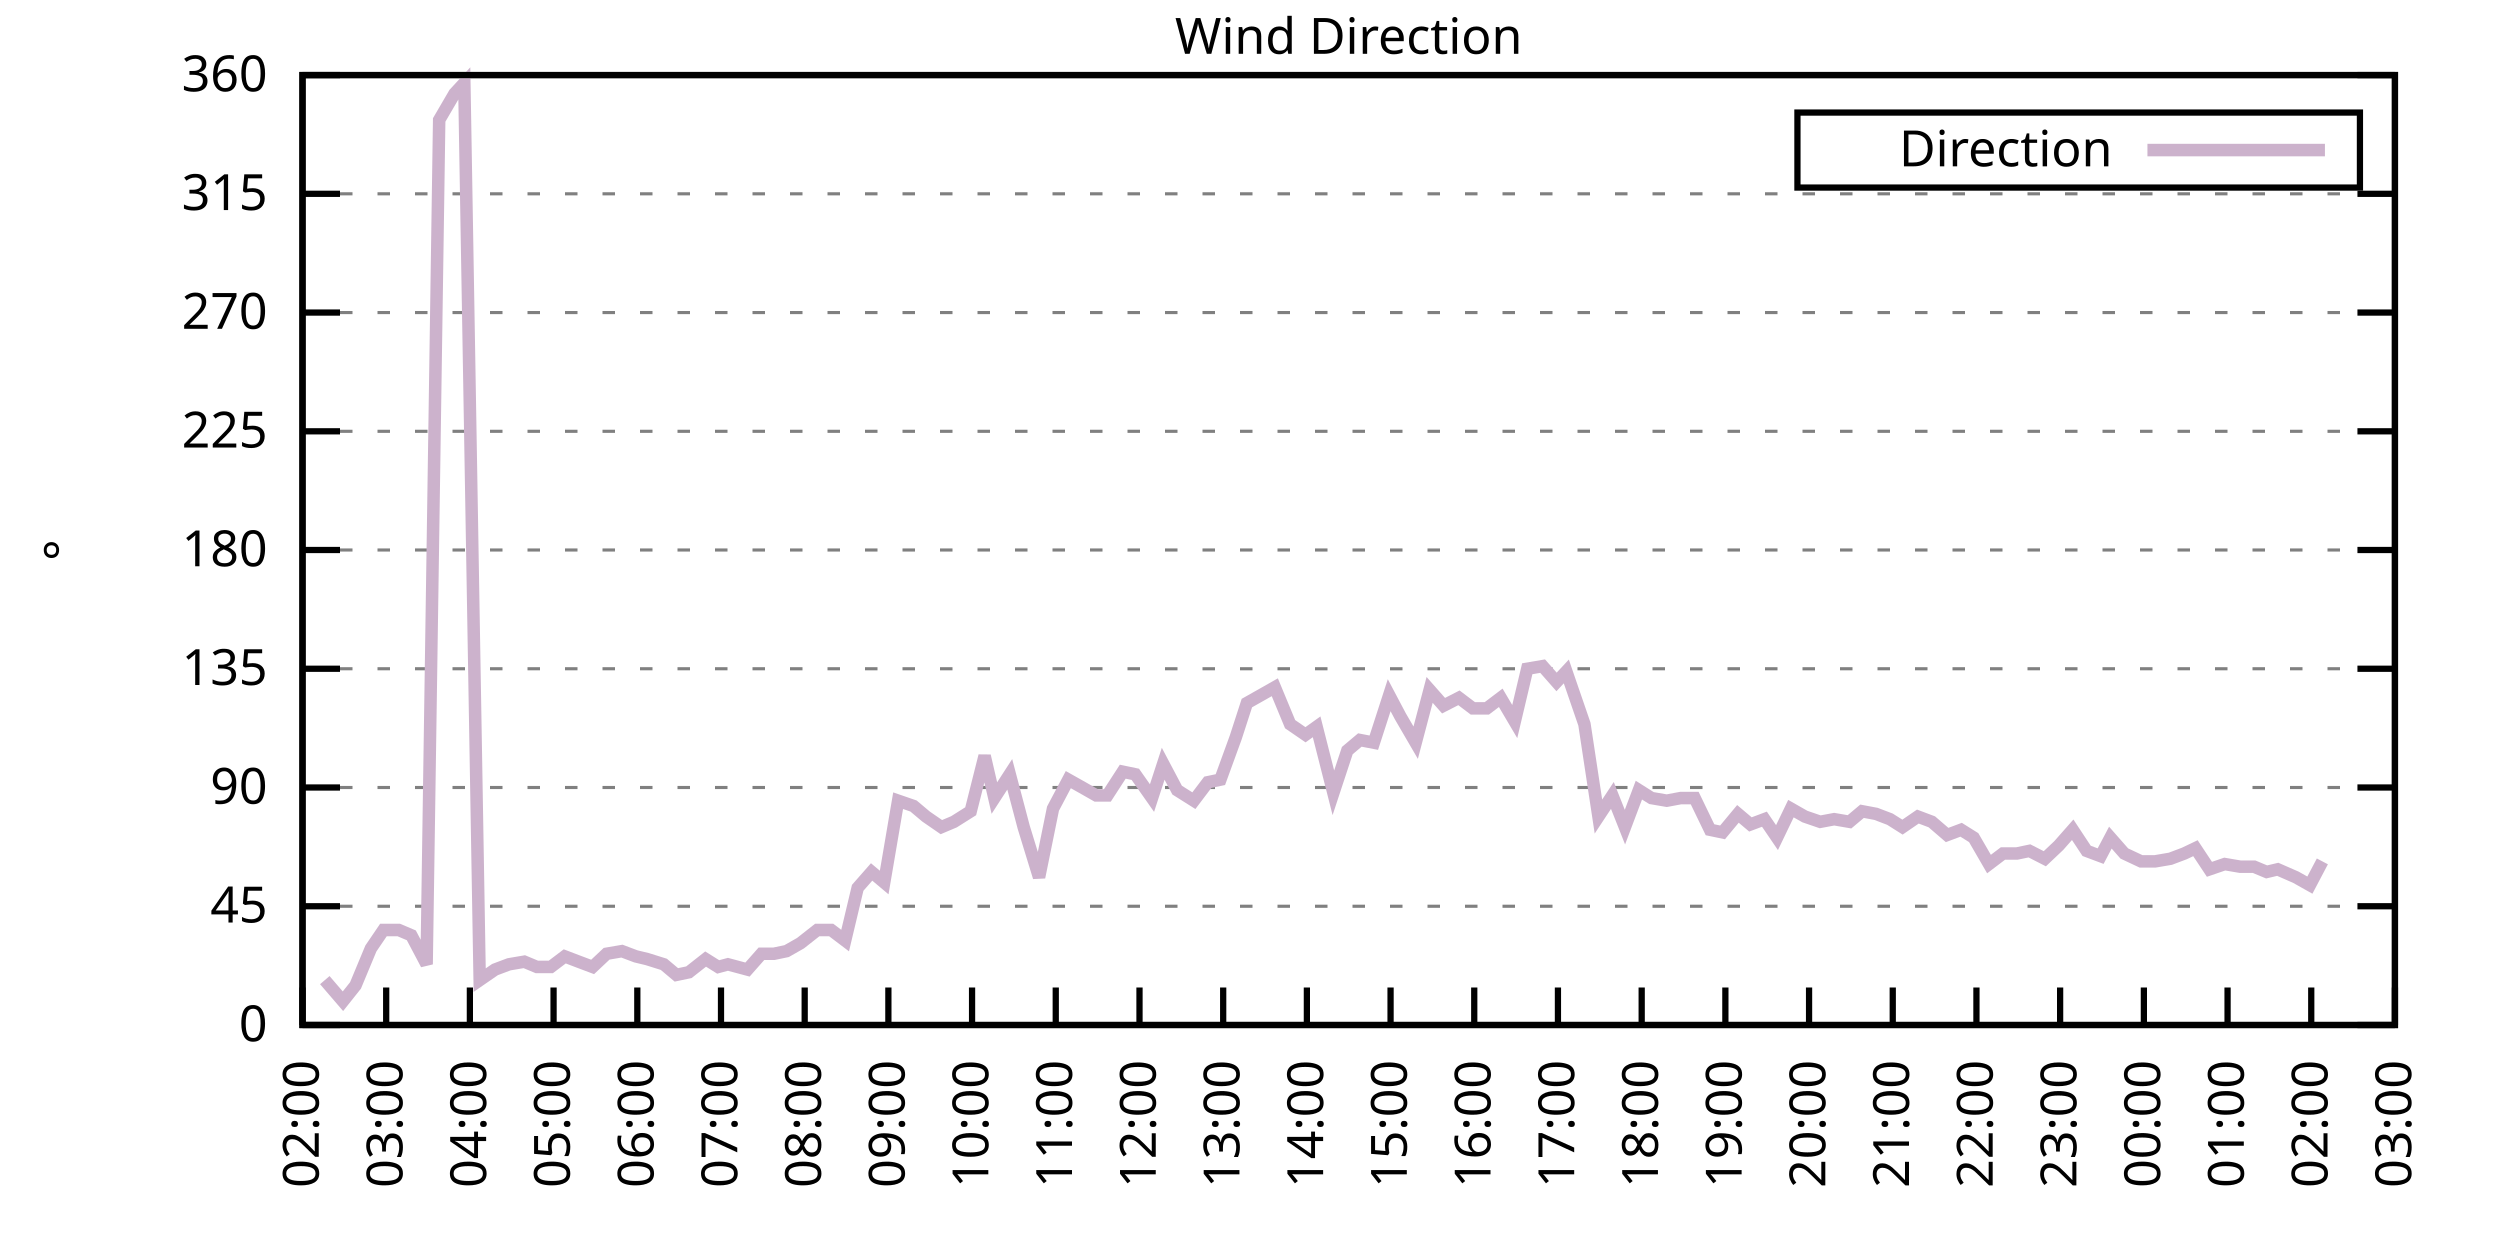
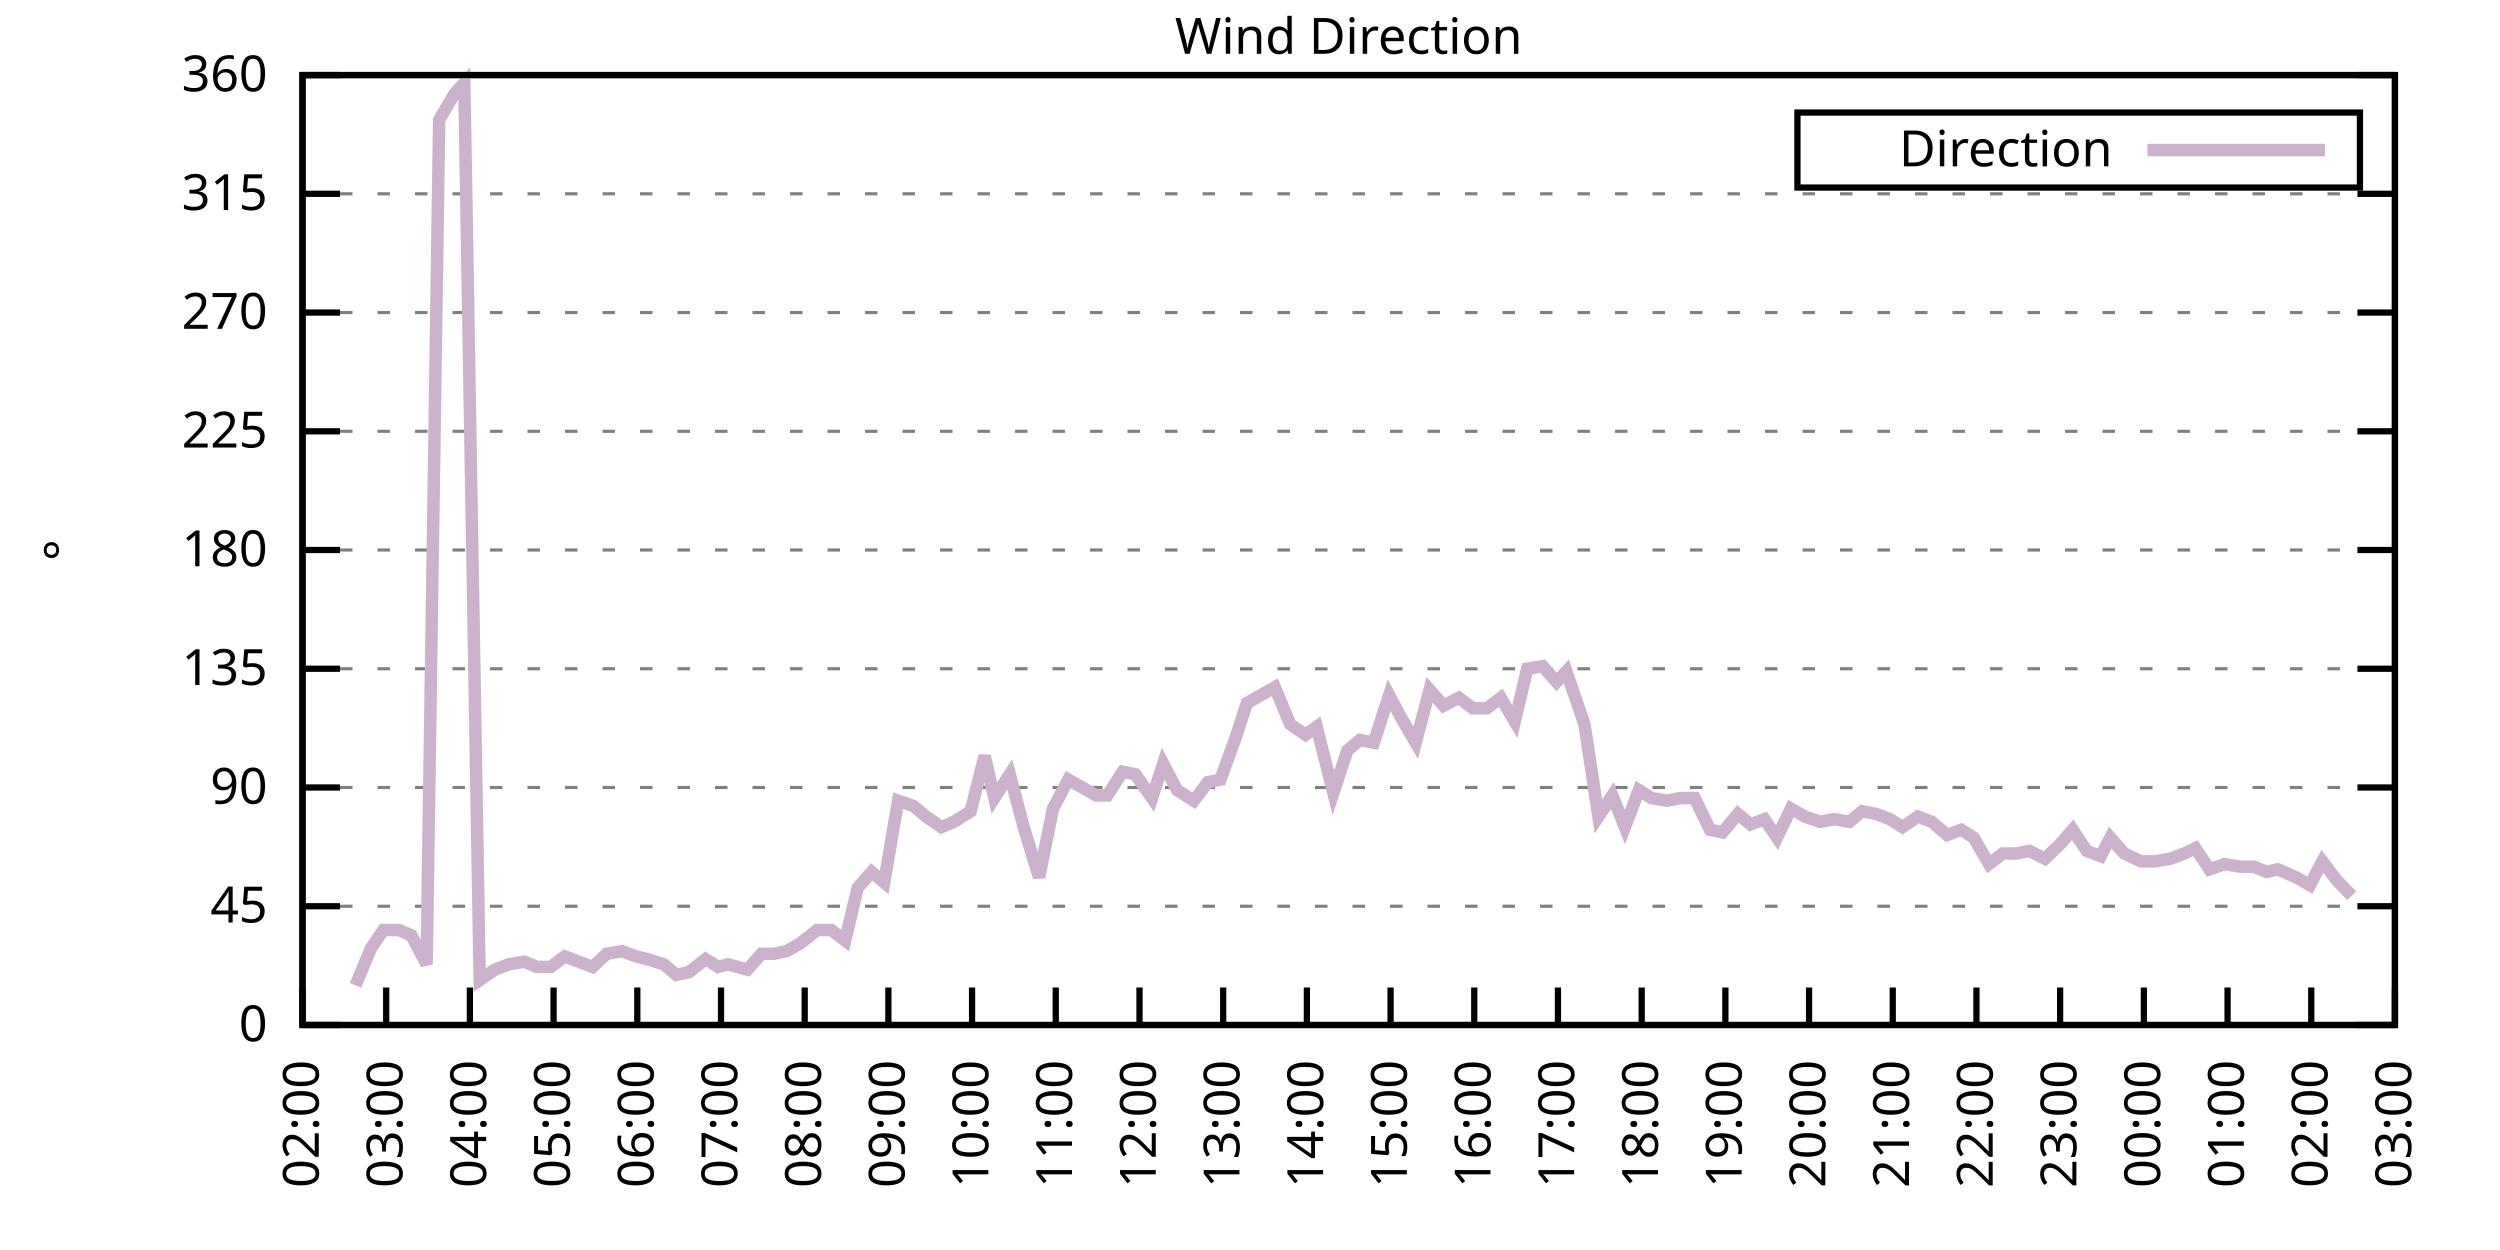
<svg xmlns="http://www.w3.org/2000/svg" xmlns:xlink="http://www.w3.org/1999/xlink" width="400" height="200" viewBox="0 0 400 200">
  <g id="gnuplot_canvas">
    <rect x="0" y="0" width="400" height="200" fill="none" />
    <defs>
      <circle id="gpDot" r="0.5" stroke-width="0.5" stroke="currentColor" />
      <path id="gpPt0" stroke-width="0.333" stroke="currentColor" d="M-1,0 h2 M0,-1 v2" />
      <path id="gpPt1" stroke-width="0.333" stroke="currentColor" d="M-1,-1 L1,1 M1,-1 L-1,1" />
      <path id="gpPt2" stroke-width="0.333" stroke="currentColor" d="M-1,0 L1,0 M0,-1 L0,1 M-1,-1 L1,1 M-1,1 L1,-1" />
      <rect id="gpPt3" stroke-width="0.333" stroke="currentColor" x="-1" y="-1" width="2" height="2" />
      <rect id="gpPt4" stroke-width="0.333" stroke="currentColor" fill="currentColor" x="-1" y="-1" width="2" height="2" />
      <circle id="gpPt5" stroke-width="0.333" stroke="currentColor" cx="0" cy="0" r="1" />
      <use xlink:href="#gpPt5" id="gpPt6" fill="currentColor" stroke="none" />
      <path id="gpPt7" stroke-width="0.333" stroke="currentColor" d="M0,-1.33 L-1.33,0.67 L1.33,0.67 z" />
      <use xlink:href="#gpPt7" id="gpPt8" fill="currentColor" stroke="none" />
      <use xlink:href="#gpPt7" id="gpPt9" stroke="currentColor" transform="rotate(180)" />
      <use xlink:href="#gpPt9" id="gpPt10" fill="currentColor" stroke="none" />
      <use xlink:href="#gpPt3" id="gpPt11" stroke="currentColor" transform="rotate(45)" />
      <use xlink:href="#gpPt11" id="gpPt12" fill="currentColor" stroke="none" />
      <path id="gpPt13" stroke-width="0.333" stroke="currentColor" d="M0,1.330 L1.265,0.411 L0.782,-1.067 L-0.782,-1.076 L-1.265,0.411 z" />
      <use xlink:href="#gpPt13" id="gpPt14" fill="currentColor" stroke="none" />
      <filter id="textbox" filterUnits="objectBoundingBox" x="0" y="0" height="1" width="1">
        <feFlood flood-color="white" flood-opacity="1" result="bgnd" />
        <feComposite in="SourceGraphic" in2="bgnd" operator="atop" />
      </filter>
      <filter id="greybox" filterUnits="objectBoundingBox" x="0" y="0" height="1" width="1">
        <feFlood flood-color="lightgrey" flood-opacity="1" result="grey" />
        <feComposite in="SourceGraphic" in2="grey" operator="atop" />
      </filter>
    </defs>
    <g fill="none" color="white" stroke="currentColor" stroke-width="1.00" stroke-linecap="butt" stroke-linejoin="miter">
</g>
    <g fill="none" color="black" stroke="currentColor" stroke-width="1.00" stroke-linecap="butt" stroke-linejoin="miter">
      <g stroke="none" shape-rendering="crispEdges">
        <polygon fill="rgb(255, 255, 255)" points="48.40,164.00 383.18,164.00 383.18,12.02 48.40,12.02 " />
      </g>
    </g>
    <g fill="none" color="black" stroke="currentColor" stroke-width="1.00" stroke-linecap="butt" stroke-linejoin="miter">
</g>
    <g fill="none" color="black" stroke="black" stroke-width="0.50" stroke-linecap="butt" stroke-linejoin="miter">
</g>
    <g fill="none" color="gray" stroke="currentColor" stroke-width="0.50" stroke-linecap="butt" stroke-linejoin="miter">
      <path stroke="gray" stroke-dasharray="2,4" class="gridline" d="M48.40,164.00 L383.19,164.00  " />
    </g>
    <g fill="none" color="gray" stroke="gray" stroke-width="1.00" stroke-linecap="butt" stroke-linejoin="miter">
</g>
    <g fill="none" color="black" stroke="currentColor" stroke-width="1.00" stroke-linecap="butt" stroke-linejoin="miter">
      <path stroke="black" d="M48.40,164.00 L54.40,164.00 M383.19,164.00 L377.19,164.00  " />
      <g transform="translate(42.80,166.60)" stroke="none" fill="black" font-family="Sans" font-size="8.00" text-anchor="end">
        <text>
          <tspan font-family="Sans"> 0</tspan>
        </text>
      </g>
    </g>
    <g fill="none" color="black" stroke="currentColor" stroke-width="1.00" stroke-linecap="butt" stroke-linejoin="miter">
</g>
    <g fill="none" color="black" stroke="black" stroke-width="0.50" stroke-linecap="butt" stroke-linejoin="miter">
</g>
    <g fill="none" color="gray" stroke="currentColor" stroke-width="0.50" stroke-linecap="butt" stroke-linejoin="miter">
      <path stroke="gray" stroke-dasharray="2,4" class="gridline" d="M48.40,145.00 L383.19,145.00  " />
    </g>
    <g fill="none" color="gray" stroke="gray" stroke-width="1.00" stroke-linecap="butt" stroke-linejoin="miter">
</g>
    <g fill="none" color="black" stroke="currentColor" stroke-width="1.00" stroke-linecap="butt" stroke-linejoin="miter">
      <path stroke="black" d="M48.40,145.00 L54.40,145.00 M383.19,145.00 L377.19,145.00  " />
      <g transform="translate(42.80,147.60)" stroke="none" fill="black" font-family="Sans" font-size="8.00" text-anchor="end">
        <text>
          <tspan font-family="Sans"> 45</tspan>
        </text>
      </g>
    </g>
    <g fill="none" color="black" stroke="currentColor" stroke-width="1.00" stroke-linecap="butt" stroke-linejoin="miter">
</g>
    <g fill="none" color="black" stroke="black" stroke-width="0.50" stroke-linecap="butt" stroke-linejoin="miter">
</g>
    <g fill="none" color="gray" stroke="currentColor" stroke-width="0.50" stroke-linecap="butt" stroke-linejoin="miter">
      <path stroke="gray" stroke-dasharray="2,4" class="gridline" d="M48.40,126.00 L383.19,126.00  " />
    </g>
    <g fill="none" color="gray" stroke="gray" stroke-width="1.00" stroke-linecap="butt" stroke-linejoin="miter">
</g>
    <g fill="none" color="black" stroke="currentColor" stroke-width="1.00" stroke-linecap="butt" stroke-linejoin="miter">
      <path stroke="black" d="M48.40,126.00 L54.40,126.00 M383.19,126.00 L377.19,126.00  " />
      <g transform="translate(42.80,128.60)" stroke="none" fill="black" font-family="Sans" font-size="8.00" text-anchor="end">
        <text>
          <tspan font-family="Sans"> 90</tspan>
        </text>
      </g>
    </g>
    <g fill="none" color="black" stroke="currentColor" stroke-width="1.00" stroke-linecap="butt" stroke-linejoin="miter">
</g>
    <g fill="none" color="black" stroke="black" stroke-width="0.50" stroke-linecap="butt" stroke-linejoin="miter">
</g>
    <g fill="none" color="gray" stroke="currentColor" stroke-width="0.50" stroke-linecap="butt" stroke-linejoin="miter">
      <path stroke="gray" stroke-dasharray="2,4" class="gridline" d="M48.40,107.00 L383.19,107.00  " />
    </g>
    <g fill="none" color="gray" stroke="gray" stroke-width="1.00" stroke-linecap="butt" stroke-linejoin="miter">
</g>
    <g fill="none" color="black" stroke="currentColor" stroke-width="1.00" stroke-linecap="butt" stroke-linejoin="miter">
      <path stroke="black" d="M48.40,107.00 L54.40,107.00 M383.19,107.00 L377.19,107.00  " />
      <g transform="translate(42.80,109.60)" stroke="none" fill="black" font-family="Sans" font-size="8.00" text-anchor="end">
        <text>
          <tspan font-family="Sans"> 135</tspan>
        </text>
      </g>
    </g>
    <g fill="none" color="black" stroke="currentColor" stroke-width="1.00" stroke-linecap="butt" stroke-linejoin="miter">
</g>
    <g fill="none" color="black" stroke="black" stroke-width="0.50" stroke-linecap="butt" stroke-linejoin="miter">
</g>
    <g fill="none" color="gray" stroke="currentColor" stroke-width="0.50" stroke-linecap="butt" stroke-linejoin="miter">
      <path stroke="gray" stroke-dasharray="2,4" class="gridline" d="M48.40,88.00 L383.19,88.00  " />
    </g>
    <g fill="none" color="gray" stroke="gray" stroke-width="1.00" stroke-linecap="butt" stroke-linejoin="miter">
</g>
    <g fill="none" color="black" stroke="currentColor" stroke-width="1.00" stroke-linecap="butt" stroke-linejoin="miter">
      <path stroke="black" d="M48.40,88.00 L54.40,88.00 M383.19,88.00 L377.19,88.00  " />
      <g transform="translate(42.80,90.60)" stroke="none" fill="black" font-family="Sans" font-size="8.00" text-anchor="end">
        <text>
          <tspan font-family="Sans"> 180</tspan>
        </text>
      </g>
    </g>
    <g fill="none" color="black" stroke="currentColor" stroke-width="1.00" stroke-linecap="butt" stroke-linejoin="miter">
</g>
    <g fill="none" color="black" stroke="black" stroke-width="0.50" stroke-linecap="butt" stroke-linejoin="miter">
</g>
    <g fill="none" color="gray" stroke="currentColor" stroke-width="0.50" stroke-linecap="butt" stroke-linejoin="miter">
      <path stroke="gray" stroke-dasharray="2,4" class="gridline" d="M48.40,69.01 L383.19,69.01  " />
    </g>
    <g fill="none" color="gray" stroke="gray" stroke-width="1.00" stroke-linecap="butt" stroke-linejoin="miter">
</g>
    <g fill="none" color="black" stroke="currentColor" stroke-width="1.00" stroke-linecap="butt" stroke-linejoin="miter">
      <path stroke="black" d="M48.40,69.01 L54.40,69.01 M383.19,69.01 L377.19,69.01  " />
      <g transform="translate(42.80,71.61)" stroke="none" fill="black" font-family="Sans" font-size="8.00" text-anchor="end">
        <text>
          <tspan font-family="Sans"> 225</tspan>
        </text>
      </g>
    </g>
    <g fill="none" color="black" stroke="currentColor" stroke-width="1.00" stroke-linecap="butt" stroke-linejoin="miter">
</g>
    <g fill="none" color="black" stroke="black" stroke-width="0.50" stroke-linecap="butt" stroke-linejoin="miter">
</g>
    <g fill="none" color="gray" stroke="currentColor" stroke-width="0.50" stroke-linecap="butt" stroke-linejoin="miter">
      <path stroke="gray" stroke-dasharray="2,4" class="gridline" d="M48.40,50.01 L383.19,50.01  " />
    </g>
    <g fill="none" color="gray" stroke="gray" stroke-width="1.00" stroke-linecap="butt" stroke-linejoin="miter">
</g>
    <g fill="none" color="black" stroke="currentColor" stroke-width="1.00" stroke-linecap="butt" stroke-linejoin="miter">
      <path stroke="black" d="M48.40,50.01 L54.40,50.01 M383.19,50.01 L377.19,50.01  " />
      <g transform="translate(42.80,52.61)" stroke="none" fill="black" font-family="Sans" font-size="8.00" text-anchor="end">
        <text>
          <tspan font-family="Sans"> 270</tspan>
        </text>
      </g>
    </g>
    <g fill="none" color="black" stroke="currentColor" stroke-width="1.00" stroke-linecap="butt" stroke-linejoin="miter">
</g>
    <g fill="none" color="black" stroke="black" stroke-width="0.50" stroke-linecap="butt" stroke-linejoin="miter">
</g>
    <g fill="none" color="gray" stroke="currentColor" stroke-width="0.50" stroke-linecap="butt" stroke-linejoin="miter">
      <path stroke="gray" stroke-dasharray="2,4" class="gridline" d="M48.40,31.01 L383.19,31.01  " />
    </g>
    <g fill="none" color="gray" stroke="gray" stroke-width="1.00" stroke-linecap="butt" stroke-linejoin="miter">
</g>
    <g fill="none" color="black" stroke="currentColor" stroke-width="1.00" stroke-linecap="butt" stroke-linejoin="miter">
      <path stroke="black" d="M48.40,31.01 L54.40,31.01 M383.19,31.01 L377.19,31.01  " />
      <g transform="translate(42.80,33.61)" stroke="none" fill="black" font-family="Sans" font-size="8.00" text-anchor="end">
        <text>
          <tspan font-family="Sans"> 315</tspan>
        </text>
      </g>
    </g>
    <g fill="none" color="black" stroke="currentColor" stroke-width="1.00" stroke-linecap="butt" stroke-linejoin="miter">
</g>
    <g fill="none" color="black" stroke="black" stroke-width="0.50" stroke-linecap="butt" stroke-linejoin="miter">
</g>
    <g fill="none" color="gray" stroke="currentColor" stroke-width="0.50" stroke-linecap="butt" stroke-linejoin="miter">
      <path stroke="gray" stroke-dasharray="2,4" class="gridline" d="M48.40,12.01 L383.19,12.01  " />
    </g>
    <g fill="none" color="gray" stroke="gray" stroke-width="1.00" stroke-linecap="butt" stroke-linejoin="miter">
</g>
    <g fill="none" color="black" stroke="currentColor" stroke-width="1.00" stroke-linecap="butt" stroke-linejoin="miter">
      <path stroke="black" d="M48.40,12.01 L54.40,12.01 M383.19,12.01 L377.19,12.01  " />
      <g transform="translate(42.80,14.61)" stroke="none" fill="black" font-family="Sans" font-size="8.00" text-anchor="end">
        <text>
          <tspan font-family="Sans"> 360</tspan>
        </text>
      </g>
    </g>
    <g fill="none" color="black" stroke="currentColor" stroke-width="1.00" stroke-linecap="butt" stroke-linejoin="miter">
      <path stroke="black" d="M48.40,164.00 L48.40,158.00  " />
      <g transform="translate(51.00,169.60) rotate(270.00)" stroke="none" fill="black" font-family="Sans" font-size="8.00" text-anchor="end">
        <text>
          <tspan font-family="Sans">02:00</tspan>
        </text>
      </g>
    </g>
    <g fill="none" color="black" stroke="currentColor" stroke-width="1.00" stroke-linecap="butt" stroke-linejoin="miter">
      <path stroke="black" d="M61.79,164.00 L61.79,158.00  " />
      <g transform="translate(64.39,169.60) rotate(270.00)" stroke="none" fill="black" font-family="Sans" font-size="8.00" text-anchor="end">
        <text>
          <tspan font-family="Sans">03:00</tspan>
        </text>
      </g>
    </g>
    <g fill="none" color="black" stroke="currentColor" stroke-width="1.00" stroke-linecap="butt" stroke-linejoin="miter">
      <path stroke="black" d="M75.18,164.00 L75.18,158.00  " />
      <g transform="translate(77.78,169.60) rotate(270.00)" stroke="none" fill="black" font-family="Sans" font-size="8.00" text-anchor="end">
        <text>
          <tspan font-family="Sans">04:00</tspan>
        </text>
      </g>
    </g>
    <g fill="none" color="black" stroke="currentColor" stroke-width="1.00" stroke-linecap="butt" stroke-linejoin="miter">
      <path stroke="black" d="M88.57,164.00 L88.57,158.00  " />
      <g transform="translate(91.17,169.60) rotate(270.00)" stroke="none" fill="black" font-family="Sans" font-size="8.00" text-anchor="end">
        <text>
          <tspan font-family="Sans">05:00</tspan>
        </text>
      </g>
    </g>
    <g fill="none" color="black" stroke="currentColor" stroke-width="1.00" stroke-linecap="butt" stroke-linejoin="miter">
      <path stroke="black" d="M101.97,164.00 L101.97,158.00  " />
      <g transform="translate(104.57,169.60) rotate(270.00)" stroke="none" fill="black" font-family="Sans" font-size="8.00" text-anchor="end">
        <text>
          <tspan font-family="Sans">06:00</tspan>
        </text>
      </g>
    </g>
    <g fill="none" color="black" stroke="currentColor" stroke-width="1.00" stroke-linecap="butt" stroke-linejoin="miter">
      <path stroke="black" d="M115.36,164.00 L115.36,158.00  " />
      <g transform="translate(117.96,169.60) rotate(270.00)" stroke="none" fill="black" font-family="Sans" font-size="8.00" text-anchor="end">
        <text>
          <tspan font-family="Sans">07:00</tspan>
        </text>
      </g>
    </g>
    <g fill="none" color="black" stroke="currentColor" stroke-width="1.00" stroke-linecap="butt" stroke-linejoin="miter">
      <path stroke="black" d="M128.75,164.00 L128.75,158.00  " />
      <g transform="translate(131.35,169.60) rotate(270.00)" stroke="none" fill="black" font-family="Sans" font-size="8.00" text-anchor="end">
        <text>
          <tspan font-family="Sans">08:00</tspan>
        </text>
      </g>
    </g>
    <g fill="none" color="black" stroke="currentColor" stroke-width="1.00" stroke-linecap="butt" stroke-linejoin="miter">
      <path stroke="black" d="M142.14,164.00 L142.14,158.00  " />
      <g transform="translate(144.74,169.60) rotate(270.00)" stroke="none" fill="black" font-family="Sans" font-size="8.00" text-anchor="end">
        <text>
          <tspan font-family="Sans">09:00</tspan>
        </text>
      </g>
    </g>
    <g fill="none" color="black" stroke="currentColor" stroke-width="1.00" stroke-linecap="butt" stroke-linejoin="miter">
      <path stroke="black" d="M155.53,164.00 L155.53,158.00  " />
      <g transform="translate(158.13,169.60) rotate(270.00)" stroke="none" fill="black" font-family="Sans" font-size="8.00" text-anchor="end">
        <text>
          <tspan font-family="Sans">10:00</tspan>
        </text>
      </g>
    </g>
    <g fill="none" color="black" stroke="currentColor" stroke-width="1.00" stroke-linecap="butt" stroke-linejoin="miter">
      <path stroke="black" d="M168.92,164.00 L168.92,158.00  " />
      <g transform="translate(171.52,169.60) rotate(270.00)" stroke="none" fill="black" font-family="Sans" font-size="8.00" text-anchor="end">
        <text>
          <tspan font-family="Sans">11:00</tspan>
        </text>
      </g>
    </g>
    <g fill="none" color="black" stroke="currentColor" stroke-width="1.00" stroke-linecap="butt" stroke-linejoin="miter">
      <path stroke="black" d="M182.32,164.00 L182.32,158.00  " />
      <g transform="translate(184.92,169.60) rotate(270.00)" stroke="none" fill="black" font-family="Sans" font-size="8.00" text-anchor="end">
        <text>
          <tspan font-family="Sans">12:00</tspan>
        </text>
      </g>
    </g>
    <g fill="none" color="black" stroke="currentColor" stroke-width="1.00" stroke-linecap="butt" stroke-linejoin="miter">
      <path stroke="black" d="M195.71,164.00 L195.71,158.00  " />
      <g transform="translate(198.31,169.60) rotate(270.00)" stroke="none" fill="black" font-family="Sans" font-size="8.00" text-anchor="end">
        <text>
          <tspan font-family="Sans">13:00</tspan>
        </text>
      </g>
    </g>
    <g fill="none" color="black" stroke="currentColor" stroke-width="1.00" stroke-linecap="butt" stroke-linejoin="miter">
      <path stroke="black" d="M209.10,164.00 L209.10,158.00  " />
      <g transform="translate(211.70,169.60) rotate(270.00)" stroke="none" fill="black" font-family="Sans" font-size="8.00" text-anchor="end">
        <text>
          <tspan font-family="Sans">14:00</tspan>
        </text>
      </g>
    </g>
    <g fill="none" color="black" stroke="currentColor" stroke-width="1.00" stroke-linecap="butt" stroke-linejoin="miter">
      <path stroke="black" d="M222.49,164.00 L222.49,158.00  " />
      <g transform="translate(225.09,169.60) rotate(270.00)" stroke="none" fill="black" font-family="Sans" font-size="8.00" text-anchor="end">
        <text>
          <tspan font-family="Sans">15:00</tspan>
        </text>
      </g>
    </g>
    <g fill="none" color="black" stroke="currentColor" stroke-width="1.00" stroke-linecap="butt" stroke-linejoin="miter">
      <path stroke="black" d="M235.88,164.00 L235.88,158.00  " />
      <g transform="translate(238.48,169.60) rotate(270.00)" stroke="none" fill="black" font-family="Sans" font-size="8.00" text-anchor="end">
        <text>
          <tspan font-family="Sans">16:00</tspan>
        </text>
      </g>
    </g>
    <g fill="none" color="black" stroke="currentColor" stroke-width="1.00" stroke-linecap="butt" stroke-linejoin="miter">
      <path stroke="black" d="M249.27,164.00 L249.27,158.00  " />
      <g transform="translate(251.87,169.60) rotate(270.00)" stroke="none" fill="black" font-family="Sans" font-size="8.00" text-anchor="end">
        <text>
          <tspan font-family="Sans">17:00</tspan>
        </text>
      </g>
    </g>
    <g fill="none" color="black" stroke="currentColor" stroke-width="1.00" stroke-linecap="butt" stroke-linejoin="miter">
      <path stroke="black" d="M262.67,164.00 L262.67,158.00  " />
      <g transform="translate(265.27,169.60) rotate(270.00)" stroke="none" fill="black" font-family="Sans" font-size="8.00" text-anchor="end">
        <text>
          <tspan font-family="Sans">18:00</tspan>
        </text>
      </g>
    </g>
    <g fill="none" color="black" stroke="currentColor" stroke-width="1.00" stroke-linecap="butt" stroke-linejoin="miter">
      <path stroke="black" d="M276.06,164.00 L276.06,158.00  " />
      <g transform="translate(278.66,169.60) rotate(270.00)" stroke="none" fill="black" font-family="Sans" font-size="8.00" text-anchor="end">
        <text>
          <tspan font-family="Sans">19:00</tspan>
        </text>
      </g>
    </g>
    <g fill="none" color="black" stroke="currentColor" stroke-width="1.00" stroke-linecap="butt" stroke-linejoin="miter">
      <path stroke="black" d="M289.45,164.00 L289.45,158.00  " />
      <g transform="translate(292.05,169.60) rotate(270.00)" stroke="none" fill="black" font-family="Sans" font-size="8.00" text-anchor="end">
        <text>
          <tspan font-family="Sans">20:00</tspan>
        </text>
      </g>
    </g>
    <g fill="none" color="black" stroke="currentColor" stroke-width="1.00" stroke-linecap="butt" stroke-linejoin="miter">
      <path stroke="black" d="M302.84,164.00 L302.84,158.00  " />
      <g transform="translate(305.44,169.60) rotate(270.00)" stroke="none" fill="black" font-family="Sans" font-size="8.00" text-anchor="end">
        <text>
          <tspan font-family="Sans">21:00</tspan>
        </text>
      </g>
    </g>
    <g fill="none" color="black" stroke="currentColor" stroke-width="1.00" stroke-linecap="butt" stroke-linejoin="miter">
      <path stroke="black" d="M316.23,164.00 L316.23,158.00  " />
      <g transform="translate(318.83,169.60) rotate(270.00)" stroke="none" fill="black" font-family="Sans" font-size="8.00" text-anchor="end">
        <text>
          <tspan font-family="Sans">22:00</tspan>
        </text>
      </g>
    </g>
    <g fill="none" color="black" stroke="currentColor" stroke-width="1.00" stroke-linecap="butt" stroke-linejoin="miter">
      <path stroke="black" d="M329.62,164.00 L329.62,158.00  " />
      <g transform="translate(332.22,169.60) rotate(270.00)" stroke="none" fill="black" font-family="Sans" font-size="8.00" text-anchor="end">
        <text>
          <tspan font-family="Sans">23:00</tspan>
        </text>
      </g>
    </g>
    <g fill="none" color="black" stroke="currentColor" stroke-width="1.00" stroke-linecap="butt" stroke-linejoin="miter">
      <path stroke="black" d="M343.02,164.00 L343.02,158.00  " />
      <g transform="translate(345.62,169.60) rotate(270.00)" stroke="none" fill="black" font-family="Sans" font-size="8.00" text-anchor="end">
        <text>
          <tspan font-family="Sans">00:00</tspan>
        </text>
      </g>
    </g>
    <g fill="none" color="black" stroke="currentColor" stroke-width="1.00" stroke-linecap="butt" stroke-linejoin="miter">
      <path stroke="black" d="M356.41,164.00 L356.41,158.00  " />
      <g transform="translate(359.01,169.60) rotate(270.00)" stroke="none" fill="black" font-family="Sans" font-size="8.00" text-anchor="end">
        <text>
          <tspan font-family="Sans">01:00</tspan>
        </text>
      </g>
    </g>
    <g fill="none" color="black" stroke="currentColor" stroke-width="1.00" stroke-linecap="butt" stroke-linejoin="miter">
      <path stroke="black" d="M369.80,164.00 L369.80,158.00  " />
      <g transform="translate(372.40,169.60) rotate(270.00)" stroke="none" fill="black" font-family="Sans" font-size="8.00" text-anchor="end">
        <text>
          <tspan font-family="Sans">02:00</tspan>
        </text>
      </g>
    </g>
    <g fill="none" color="black" stroke="currentColor" stroke-width="1.00" stroke-linecap="butt" stroke-linejoin="miter">
      <path stroke="black" d="M383.19,164.00 L383.19,158.00  " />
      <g transform="translate(385.79,169.60) rotate(270.00)" stroke="none" fill="black" font-family="Sans" font-size="8.00" text-anchor="end">
        <text>
          <tspan font-family="Sans">03:00</tspan>
        </text>
      </g>
    </g>
    <g fill="none" color="black" stroke="currentColor" stroke-width="1.00" stroke-linecap="butt" stroke-linejoin="miter">
</g>
    <g fill="none" color="black" stroke="currentColor" stroke-width="1.00" stroke-linecap="butt" stroke-linejoin="miter">
      <path stroke="black" d="M48.40,12.01 L48.40,164.00 L383.19,164.00 L383.19,12.01 L48.40,12.01 Z  " />
    </g>
    <g fill="none" color="black" stroke="currentColor" stroke-width="1.00" stroke-linecap="butt" stroke-linejoin="miter">
</g>
    <g fill="none" color="black" stroke="currentColor" stroke-width="1.00" stroke-linecap="butt" stroke-linejoin="miter">
      <path stroke="black" d="M287.59,30.01 L287.59,18.01 L377.59,18.01 L377.59,30.01 L287.59,30.01 Z  " />
    </g>
    <g id="Wind_direction_plot_1">
      <g fill="none" color="white" stroke="black" stroke-width="2.00" stroke-linecap="butt" stroke-linejoin="miter">
</g>
      <g fill="none" color="black" stroke="currentColor" stroke-width="2.00" stroke-linecap="butt" stroke-linejoin="miter">
        <g transform="translate(337.99,26.61)" stroke="none" fill="black" font-family="Sans" font-size="8.00" text-anchor="end">
          <text>
            <tspan font-family="Sans">Direction</tspan>
          </text>
        </g>
      </g>
      <g fill="none" color="black" stroke="currentColor" stroke-width="2.00" stroke-linecap="butt" stroke-linejoin="miter">
-         <path stroke="rgb(204, 178, 204)" d="M343.59,24.01 L371.99,24.01 M51.97,156.82 L54.87,160.20 L56.88,157.67 L59.34,151.76 L61.35,148.80 L63.80,148.80   L65.81,149.65 L68.26,154.29 L70.27,19.19 L72.73,14.97 L74.29,13.28 L76.75,156.82 L79.20,155.13 L81.43,154.29   L83.89,153.87 L85.90,154.71 L88.13,154.71 L90.36,153.02 L92.59,153.87 L94.82,154.71 L97.06,152.60 L99.51,152.18   L101.74,153.02 L103.53,153.45 L106.21,154.29 L108.22,155.98 L110.22,155.56 L112.90,153.45 L114.91,154.71 L116.47,154.29   L119.60,155.13 L121.83,152.60 L123.84,152.60 L125.85,152.18 L128.08,150.91 L130.76,148.80 L132.99,148.80 L135.22,150.49   L137.23,142.05 L139.46,139.51 L141.47,141.20 L143.70,128.11 L146.16,128.96 L148.17,130.65 L150.62,132.34 L152.63,131.49   L155.31,129.80 L157.54,120.94 L159.10,127.69 L161.56,123.89 L163.79,132.34 L166.25,140.36 L168.48,129.38 L170.93,124.74   L173.17,126.00 L175.40,127.27 L177.18,127.27 L179.64,123.47 L181.65,123.89 L184.32,127.69 L186.11,122.20 L188.34,126.42   L191.02,128.11 L193.25,125.16 L195.26,124.74 L197.72,117.98 L199.50,112.49 L201.73,111.23 L203.97,109.96 L206.42,115.87   L208.88,117.56 L210.66,116.29 L213.34,126.85 L215.57,120.09 L217.58,118.40 L219.81,118.83 L222.27,111.23 L224.05,114.60   L226.51,118.83 L228.74,110.38 L230.97,112.91 L233.43,111.65 L235.66,113.34 L237.89,113.34 L240.12,111.65 L242.36,115.45   L244.36,107.00 L246.82,106.58 L249.05,109.11 L250.61,107.43 L253.51,115.87 L255.75,130.65 L257.98,127.27 L259.99,132.34   L262.22,126.42 L264.23,127.69 L266.68,128.11 L268.92,127.69 L271.15,127.69 L273.60,132.76 L275.61,133.18 L278.07,130.22   L280.07,131.91 L282.31,131.07 L284.32,134.02 L286.55,129.38 L288.78,130.65 L291.23,131.49 L293.47,131.07 L295.92,131.49   L297.93,129.80 L300.16,130.22 L302.39,131.07 L304.40,132.34 L306.86,130.65 L309.09,131.49 L311.54,133.60 L313.78,132.76   L315.79,134.02 L318.24,138.25 L320.47,136.56 L322.70,136.56 L324.71,136.14 L327.17,137.40 L329.40,135.29 L331.63,132.76   L333.86,136.14 L336.10,136.98 L337.66,134.02 L339.89,136.56 L342.57,137.82 L344.80,137.82 L347.26,137.40 L349.49,136.56   L351.27,135.71 L353.51,139.09 L355.96,138.25 L358.42,138.67 L360.65,138.67 L362.66,139.51 L364.44,139.09 L367.34,140.36   L369.58,141.62 L371.58,137.82  " />
+         <path stroke="rgb(204, 178, 204)" d="M343.59,24.01 L371.99,24.01 M56.88,157.67 L59.34,151.76 L61.35,148.80 L63.80,148.80 L65.81,149.65 L68.26,154.29   L70.27,19.19 L72.73,14.97 L74.29,13.28 L76.75,156.82 L79.20,155.13 L81.43,154.29 L83.89,153.87 L85.90,154.71   L88.13,154.71 L90.36,153.02 L92.59,153.87 L94.82,154.71 L97.06,152.60 L99.51,152.18 L101.74,153.02 L103.53,153.45   L106.21,154.29 L108.22,155.98 L110.22,155.56 L112.90,153.45 L114.91,154.71 L116.47,154.29 L119.60,155.13 L121.83,152.60   L123.84,152.60 L125.85,152.18 L128.08,150.91 L130.76,148.80 L132.99,148.80 L135.22,150.49 L137.23,142.05 L139.46,139.51   L141.47,141.20 L143.70,128.11 L146.16,128.96 L148.17,130.65 L150.62,132.34 L152.63,131.49 L155.31,129.80 L157.54,120.94   L159.10,127.69 L161.56,123.89 L163.79,132.34 L166.25,140.36 L168.48,129.38 L170.93,124.74 L173.17,126.00 L175.40,127.27   L177.18,127.27 L179.64,123.47 L181.65,123.89 L184.32,127.69 L186.11,122.20 L188.34,126.42 L191.02,128.11 L193.25,125.16   L195.26,124.74 L197.72,117.98 L199.50,112.49 L201.73,111.23 L203.97,109.96 L206.42,115.87 L208.88,117.56 L210.66,116.29   L213.34,126.85 L215.57,120.09 L217.58,118.40 L219.81,118.83 L222.27,111.23 L224.05,114.60 L226.51,118.83 L228.74,110.38   L230.97,112.91 L233.43,111.65 L235.66,113.34 L237.89,113.34 L240.12,111.65 L242.36,115.45 L244.36,107.00 L246.82,106.58   L249.05,109.11 L250.61,107.43 L253.51,115.87 L255.75,130.65 L257.98,127.27 L259.99,132.34 L262.22,126.42 L264.23,127.69   L266.68,128.11 L268.92,127.69 L271.15,127.69 L273.60,132.76 L275.61,133.18 L278.07,130.22 L280.07,131.91 L282.31,131.07   L284.32,134.02 L286.55,129.38 L288.78,130.65 L291.23,131.49 L293.47,131.07 L295.92,131.49 L297.93,129.80 L300.16,130.22   L302.39,131.07 L304.40,132.34 L306.86,130.65 L309.09,131.49 L311.54,133.60 L313.78,132.76 L315.79,134.02 L318.24,138.25   L320.47,136.56 L322.70,136.56 L324.71,136.14 L327.17,137.40 L329.40,135.29 L331.63,132.76 L333.86,136.14 L336.10,136.98   L337.66,134.02 L339.89,136.56 L342.57,137.82 L344.80,137.82 L347.26,137.40 L349.49,136.56 L351.27,135.71 L353.51,139.09   L355.96,138.25 L358.42,138.67 L360.65,138.67 L362.66,139.51 L364.44,139.09 L367.34,140.36 L369.58,141.62 L371.58,137.82   L373.82,140.78 L376.27,143.31  " />
      </g>
    </g>
    <g fill="none" color="black" stroke="currentColor" stroke-width="2.00" stroke-linecap="butt" stroke-linejoin="miter">
</g>
    <g fill="none" color="black" stroke="black" stroke-width="1.00" stroke-linecap="butt" stroke-linejoin="miter">
</g>
    <g fill="none" color="black" stroke="currentColor" stroke-width="1.00" stroke-linecap="butt" stroke-linejoin="miter">
      <path stroke="black" d="M48.40,12.01 L48.40,164.00 L383.19,164.00 L383.19,12.01 L48.40,12.01 Z  " />
      <g transform="translate(12.80,88.01) rotate(270.00)" stroke="none" fill="black" font-family="Sans" font-size="8.00" text-anchor="middle">
        <text>
          <tspan font-family="Sans">°</tspan>
        </text>
      </g>
    </g>
    <g fill="none" color="black" stroke="currentColor" stroke-width="1.00" stroke-linecap="butt" stroke-linejoin="miter">
</g>
    <g fill="none" color="black" stroke="currentColor" stroke-width="1.00" stroke-linecap="butt" stroke-linejoin="miter">
      <g transform="translate(215.79,8.61)" stroke="none" fill="black" font-family="Sans" font-size="8.00" text-anchor="middle">
        <text>
          <tspan font-family="Sans">Wind Direction</tspan>
        </text>
      </g>
    </g>
    <g fill="none" color="black" stroke="currentColor" stroke-width="1.00" stroke-linecap="butt" stroke-linejoin="miter">
</g>
  </g>
</svg>
